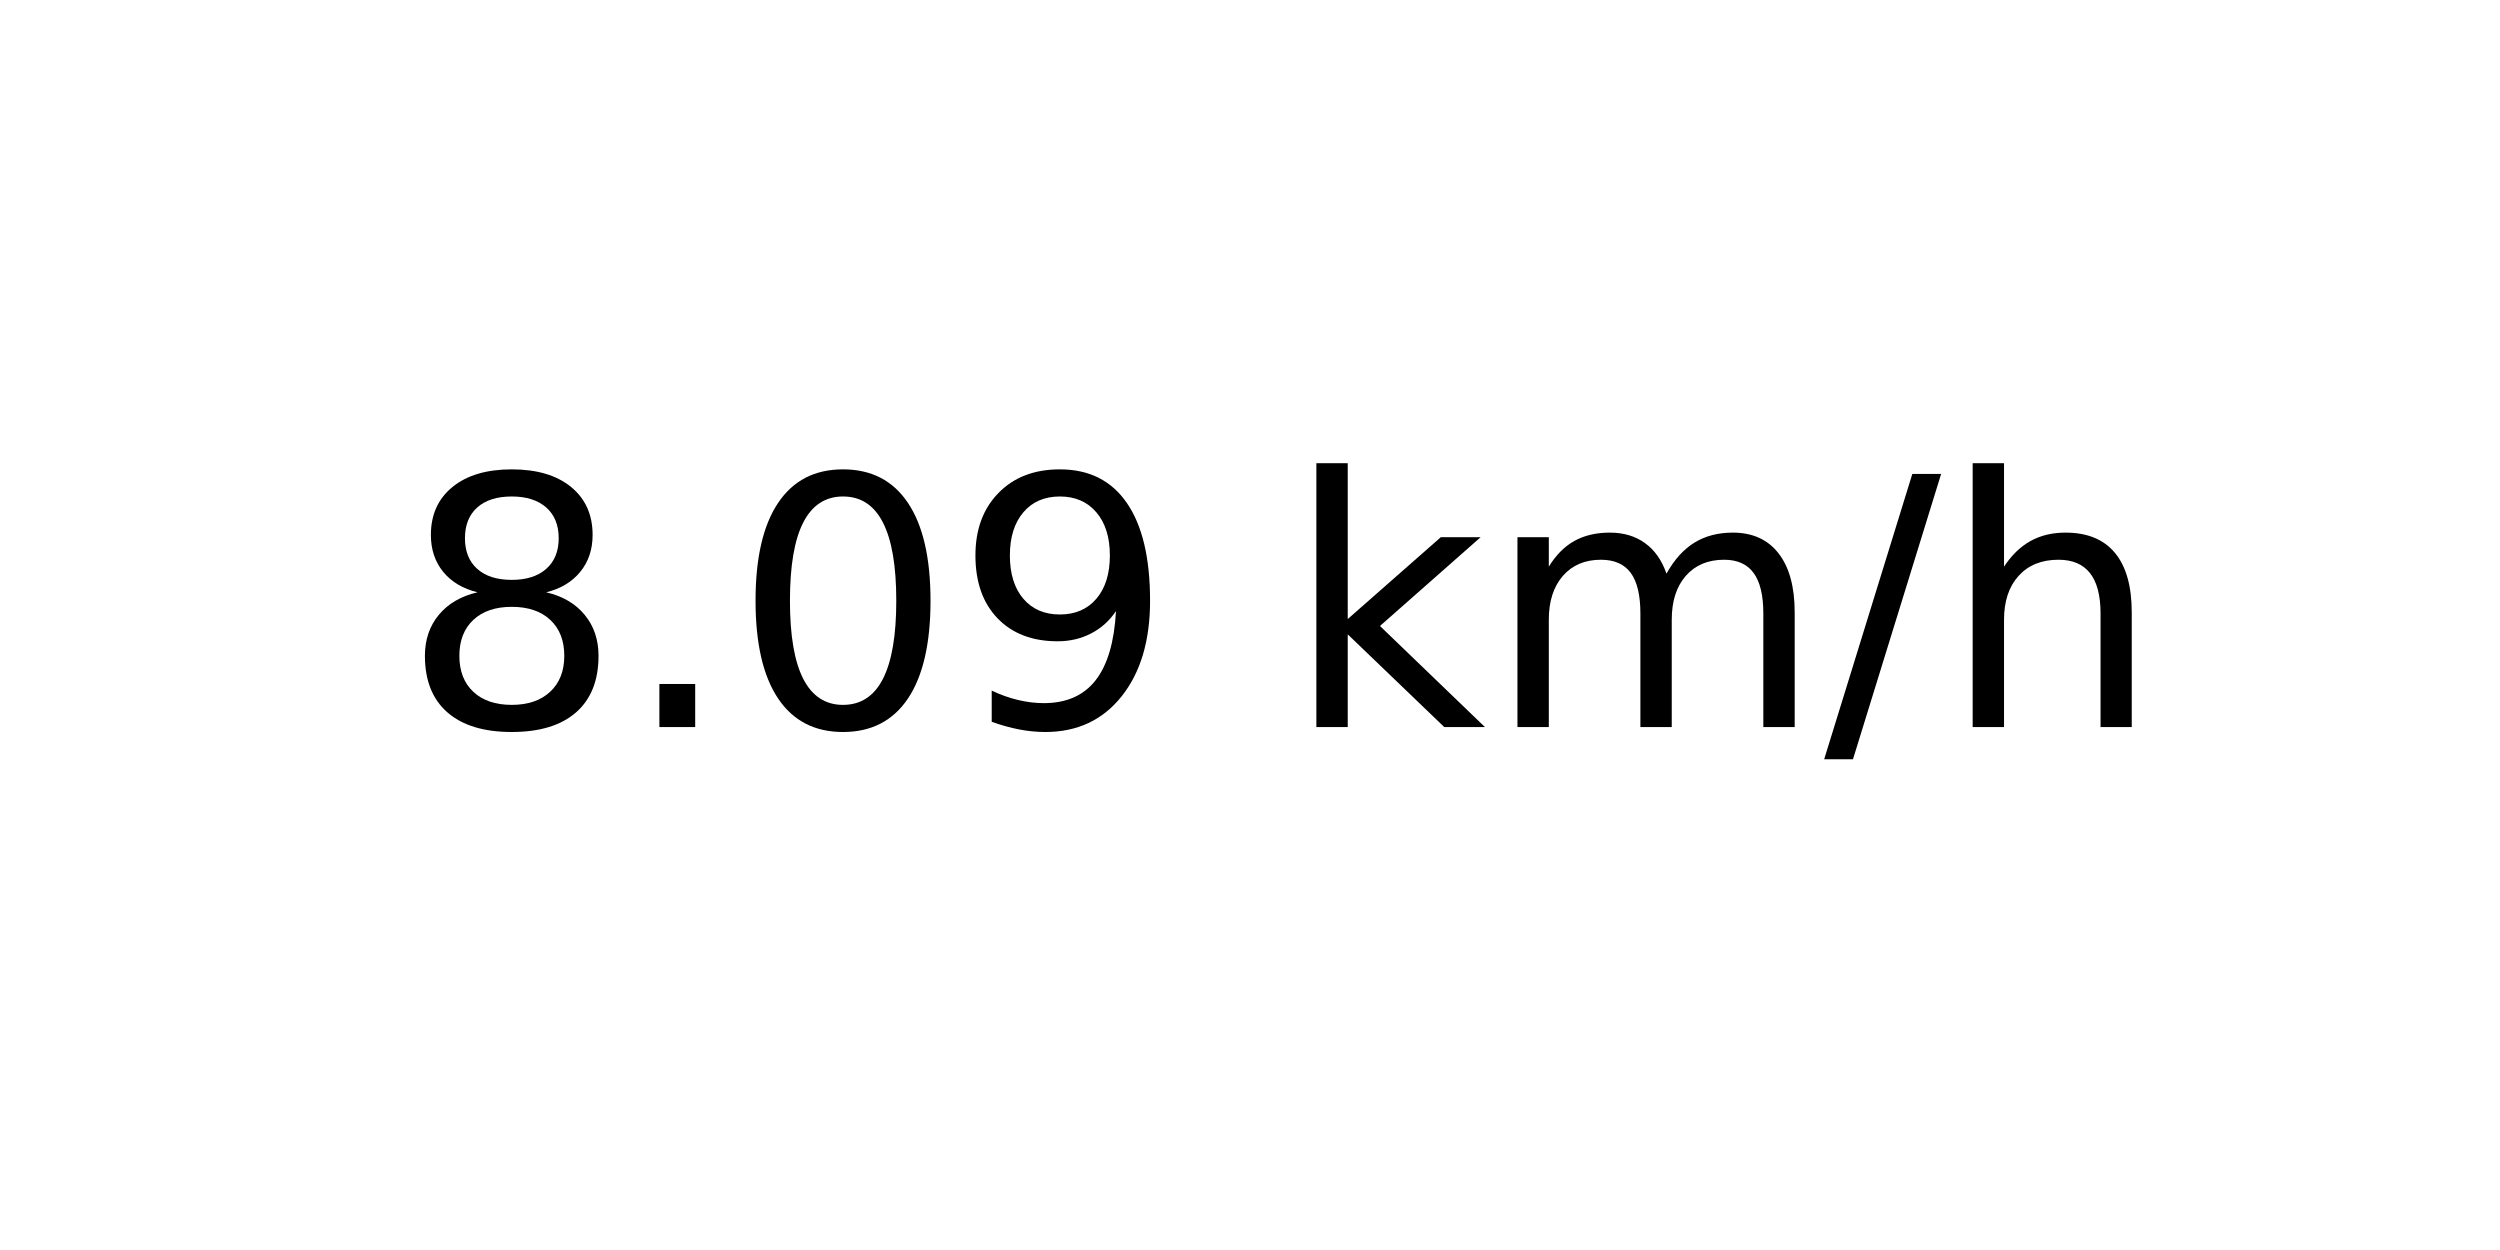
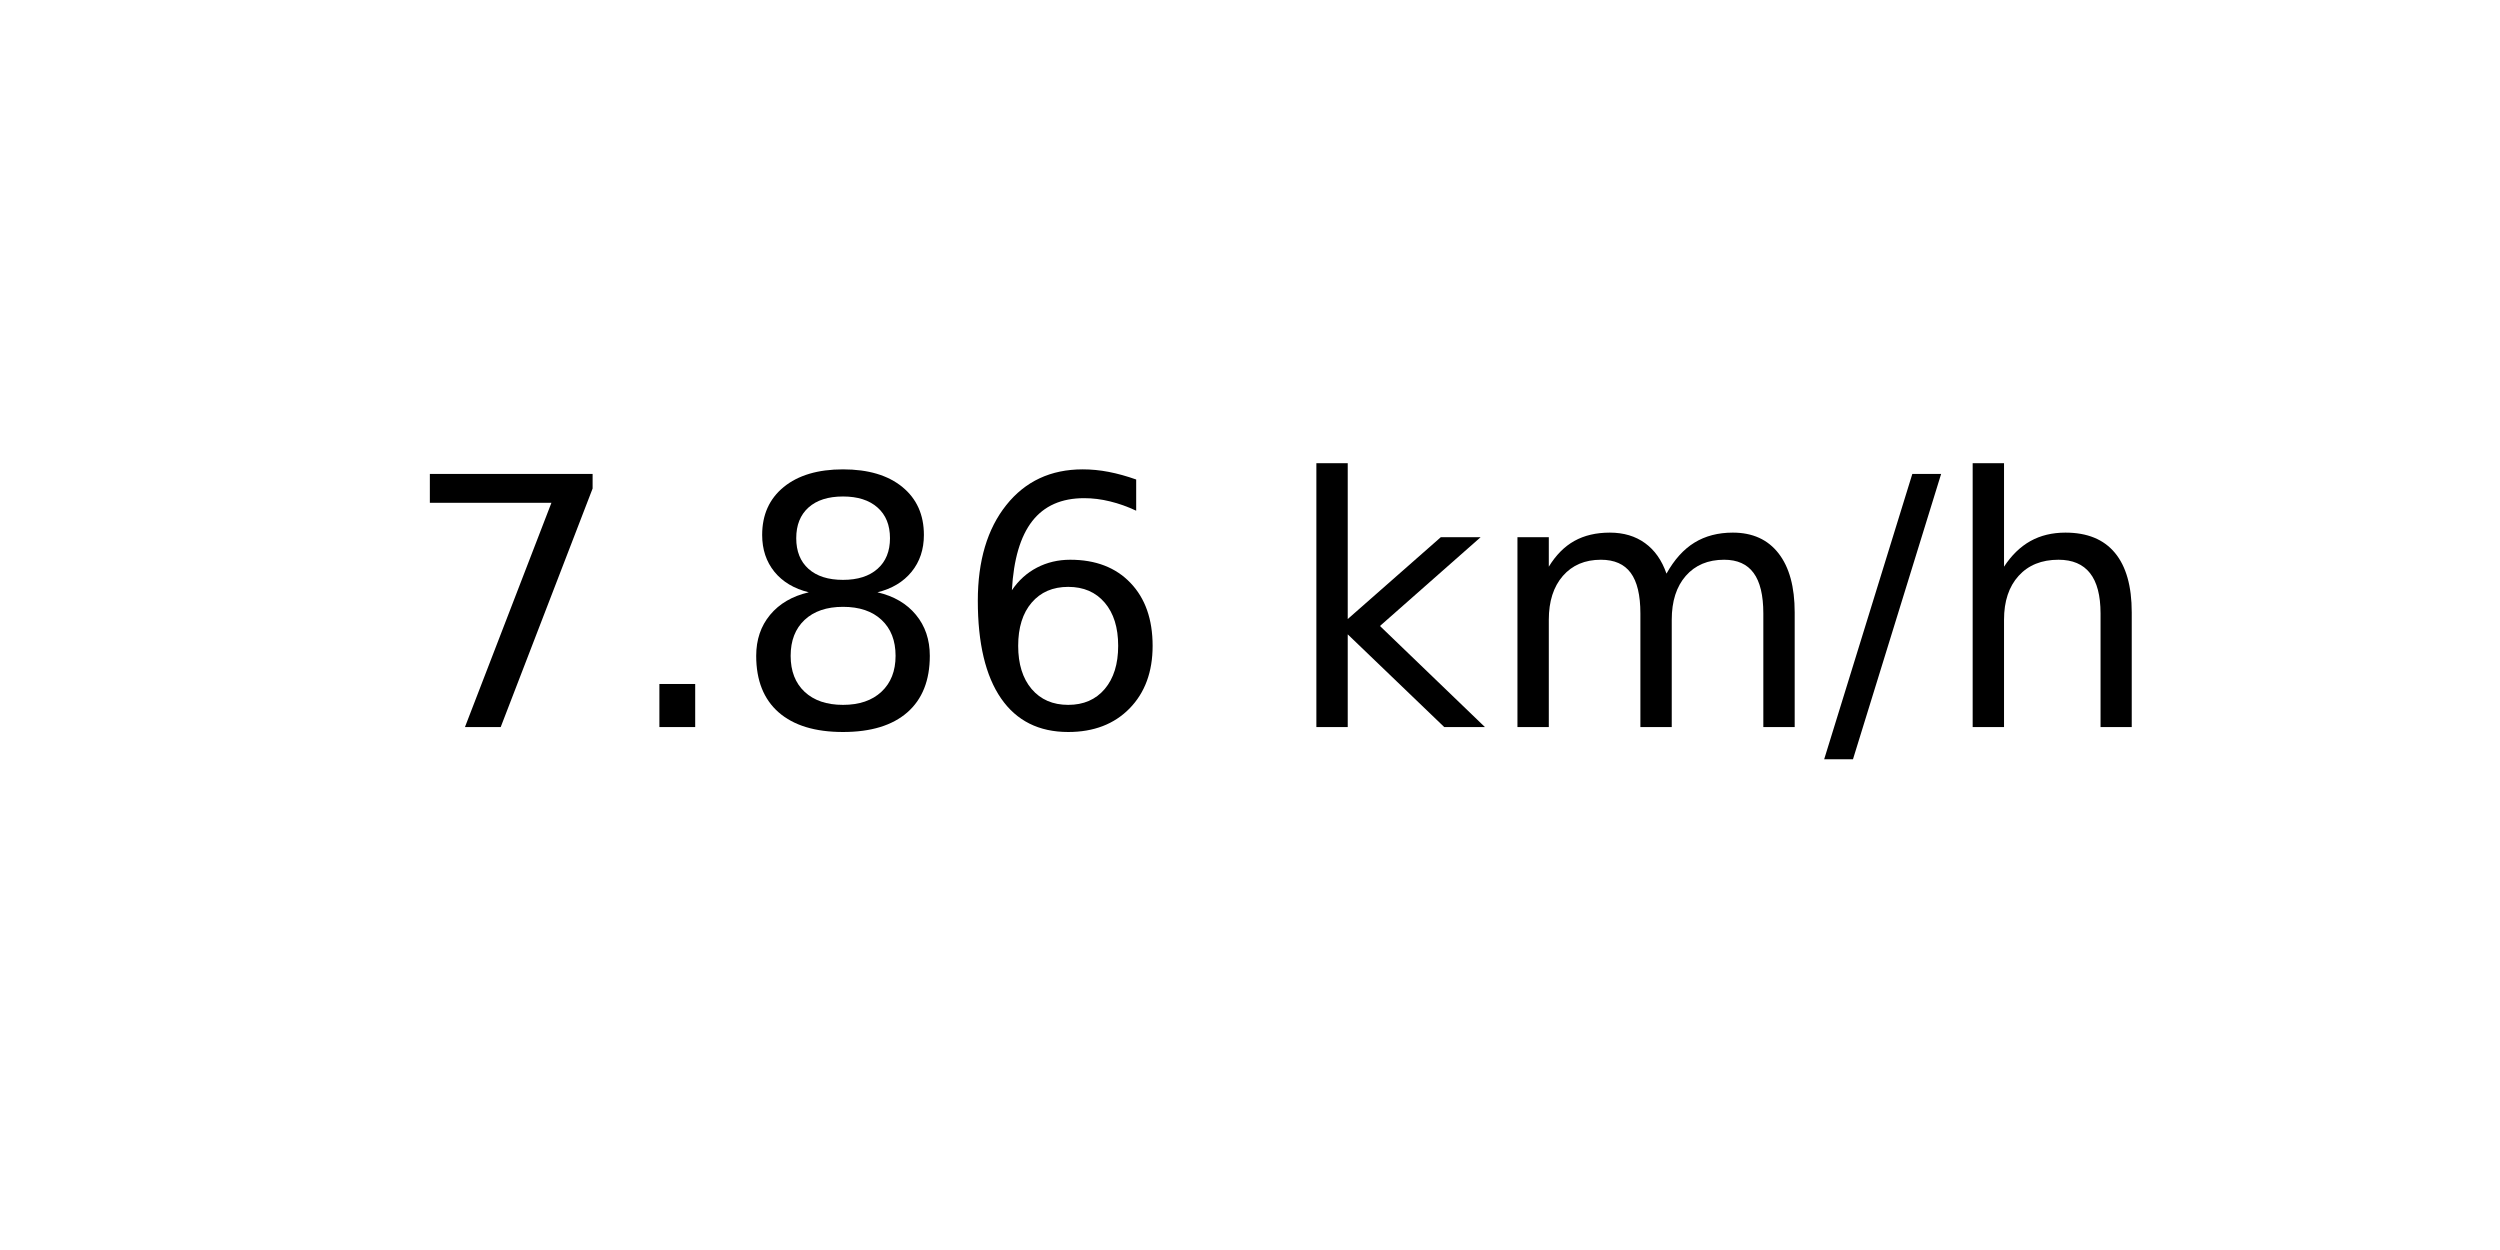
<svg xmlns="http://www.w3.org/2000/svg" xmlns:xlink="http://www.w3.org/1999/xlink" width="72pt" height="36pt" viewBox="0 0 72 36" version="1.1">
  <defs>
    <style type="text/css">*{stroke-linejoin: round; stroke-linecap: butt}</style>
  </defs>
  <g id="figure_1">
    <g id="axes_1">
      <g id="text_1">
        <g transform="translate(11.55937 20.93937) scale(0.1 -0.1)">
          <defs>
+             <path id="DejaVuSans-37" d="M 525 4666  L 3525 4666  L 3525 4397  L 1831 0  L 1172 0  L 2766 4134  L 525 4134  L 525 4666  z " transform="scale(0.015625)" />
+             <path id="DejaVuSans-2e" d="M 684 794  L 1344 794  L 1344 0  L 684 0  L 684 794  z " transform="scale(0.015625)" />
            <path id="DejaVuSans-38" d="M 2034 2216  Q 1584 2216 1326 1975  Q 1069 1734 1069 1313  Q 1069 891 1326 650  Q 1584 409 2034 409  Q 2484 409 2743 651  Q 3003 894 3003 1313  Q 3003 1734 2745 1975  Q 2488 2216 2034 2216  z M 1403 2484  Q 997 2584 770 2862  Q 544 3141 544 3541  Q 544 4100 942 4425  Q 1341 4750 2034 4750  Q 2731 4750 3128 4425  Q 3525 4100 3525 3541  Q 3525 3141 3298 2862  Q 3072 2584 2669 2484  Q 3125 2378 3379 2068  Q 3634 1759 3634 1313  Q 3634 634 3220 271  Q 2806 -91 2034 -91  Q 1263 -91 848 271  Q 434 634 434 1313  Q 434 1759 690 2068  Q 947 2378 1403 2484  z M 1172 3481  Q 1172 3119 1398 2916  Q 1625 2713 2034 2713  Q 2441 2713 2670 2916  Q 2900 3119 2900 3481  Q 2900 3844 2670 4047  Q 2441 4250 2034 4250  Q 1625 4250 1398 4047  Q 1172 3844 1172 3481  z " transform="scale(0.015625)" />
-             <path id="DejaVuSans-2e" d="M 684 794  L 1344 794  L 1344 0  L 684 0  L 684 794  z " transform="scale(0.015625)" />
-             <path id="DejaVuSans-30" d="M 2034 4250  Q 1547 4250 1301 3770  Q 1056 3291 1056 2328  Q 1056 1369 1301 889  Q 1547 409 2034 409  Q 2525 409 2770 889  Q 3016 1369 3016 2328  Q 3016 3291 2770 3770  Q 2525 4250 2034 4250  z M 2034 4750  Q 2819 4750 3233 4129  Q 3647 3509 3647 2328  Q 3647 1150 3233 529  Q 2819 -91 2034 -91  Q 1250 -91 836 529  Q 422 1150 422 2328  Q 422 3509 836 4129  Q 1250 4750 2034 4750  z " transform="scale(0.015625)" />
-             <path id="DejaVuSans-39" d="M 703 97  L 703 672  Q 941 559 1184 500  Q 1428 441 1663 441  Q 2288 441 2617 861  Q 2947 1281 2994 2138  Q 2813 1869 2534 1725  Q 2256 1581 1919 1581  Q 1219 1581 811 2004  Q 403 2428 403 3163  Q 403 3881 828 4315  Q 1253 4750 1959 4750  Q 2769 4750 3195 4129  Q 3622 3509 3622 2328  Q 3622 1225 3098 567  Q 2575 -91 1691 -91  Q 1453 -91 1209 -44  Q 966 3 703 97  z M 1959 2075  Q 2384 2075 2632 2365  Q 2881 2656 2881 3163  Q 2881 3666 2632 3958  Q 2384 4250 1959 4250  Q 1534 4250 1286 3958  Q 1038 3666 1038 3163  Q 1038 2656 1286 2365  Q 1534 2075 1959 2075  z " transform="scale(0.015625)" />
+             <path id="DejaVuSans-36" d="M 2113 2584  Q 1688 2584 1439 2293  Q 1191 2003 1191 1497  Q 1191 994 1439 701  Q 1688 409 2113 409  Q 2538 409 2786 701  Q 3034 994 3034 1497  Q 3034 2003 2786 2293  Q 2538 2584 2113 2584  z M 3366 4563  L 3366 3988  Q 3128 4100 2886 4159  Q 2644 4219 2406 4219  Q 1781 4219 1451 3797  Q 1122 3375 1075 2522  Q 1259 2794 1537 2939  Q 1816 3084 2150 3084  Q 2853 3084 3261 2657  Q 3669 2231 3669 1497  Q 3669 778 3244 343  Q 2819 -91 2113 -91  Q 1303 -91 875 529  Q 447 1150 447 2328  Q 447 3434 972 4092  Q 1497 4750 2381 4750  Q 2619 4750 2861 4703  Q 3103 4656 3366 4563  z " transform="scale(0.015625)" />
            <path id="DejaVuSans-20" transform="scale(0.015625)" />
            <path id="DejaVuSans-6b" d="M 581 4863  L 1159 4863  L 1159 1991  L 2875 3500  L 3609 3500  L 1753 1863  L 3688 0  L 2938 0  L 1159 1709  L 1159 0  L 581 0  L 581 4863  z " transform="scale(0.015625)" />
            <path id="DejaVuSans-6d" d="M 3328 2828  Q 3544 3216 3844 3400  Q 4144 3584 4550 3584  Q 5097 3584 5394 3201  Q 5691 2819 5691 2113  L 5691 0  L 5113 0  L 5113 2094  Q 5113 2597 4934 2840  Q 4756 3084 4391 3084  Q 3944 3084 3684 2787  Q 3425 2491 3425 1978  L 3425 0  L 2847 0  L 2847 2094  Q 2847 2600 2669 2842  Q 2491 3084 2119 3084  Q 1678 3084 1418 2786  Q 1159 2488 1159 1978  L 1159 0  L 581 0  L 581 3500  L 1159 3500  L 1159 2956  Q 1356 3278 1631 3431  Q 1906 3584 2284 3584  Q 2666 3584 2933 3390  Q 3200 3197 3328 2828  z " transform="scale(0.015625)" />
            <path id="DejaVuSans-2f" d="M 1625 4666  L 2156 4666  L 531 -594  L 0 -594  L 1625 4666  z " transform="scale(0.015625)" />
            <path id="DejaVuSans-68" d="M 3513 2113  L 3513 0  L 2938 0  L 2938 2094  Q 2938 2591 2744 2837  Q 2550 3084 2163 3084  Q 1697 3084 1428 2787  Q 1159 2491 1159 1978  L 1159 0  L 581 0  L 581 4863  L 1159 4863  L 1159 2956  Q 1366 3272 1645 3428  Q 1925 3584 2291 3584  Q 2894 3584 3203 3211  Q 3513 2838 3513 2113  z " transform="scale(0.015625)" />
          </defs>
-           <use xlink:href="#DejaVuSans-38" />
+           <use xlink:href="#DejaVuSans-37" />
          <use xlink:href="#DejaVuSans-2e" x="63.623" />
-           <use xlink:href="#DejaVuSans-30" x="95.41" />
-           <use xlink:href="#DejaVuSans-39" x="159.033" />
+           <use xlink:href="#DejaVuSans-38" x="95.41" />
+           <use xlink:href="#DejaVuSans-36" x="159.033" />
          <use xlink:href="#DejaVuSans-20" x="222.656" />
          <use xlink:href="#DejaVuSans-6b" x="254.443" />
          <use xlink:href="#DejaVuSans-6d" x="312.354" />
          <use xlink:href="#DejaVuSans-2f" x="409.766" />
          <use xlink:href="#DejaVuSans-68" x="443.457" />
        </g>
      </g>
    </g>
  </g>
</svg>
